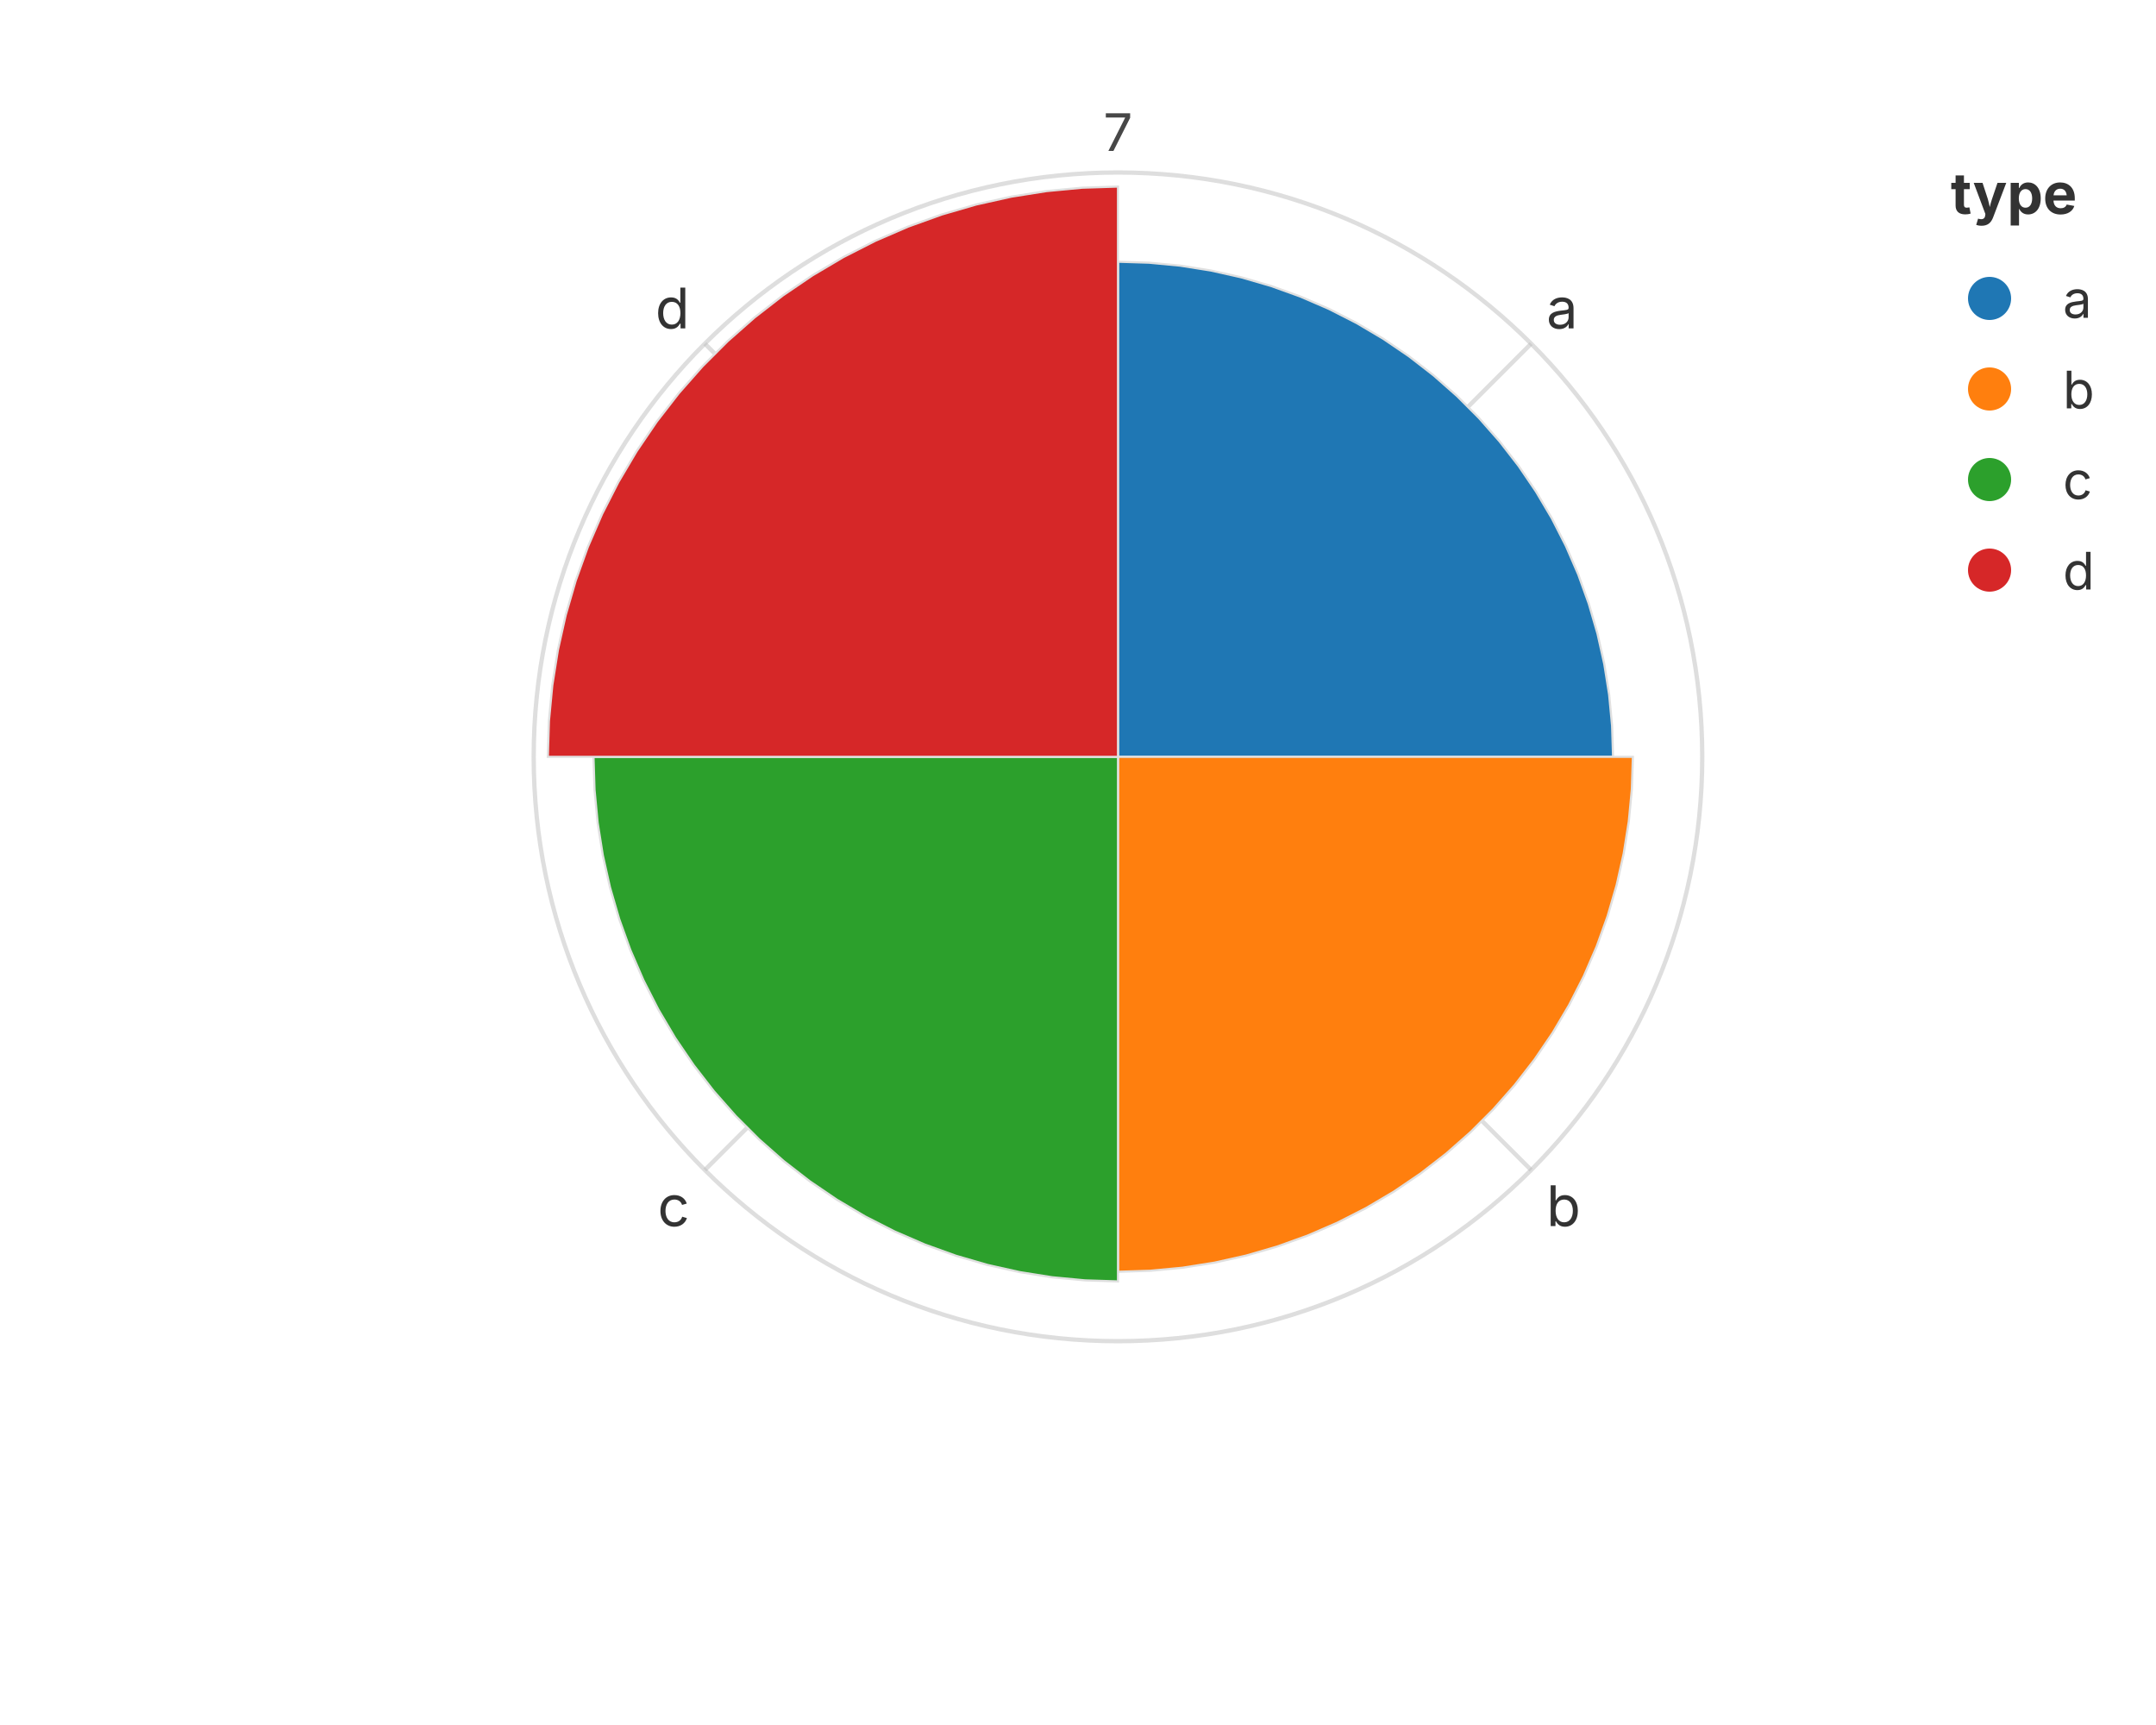
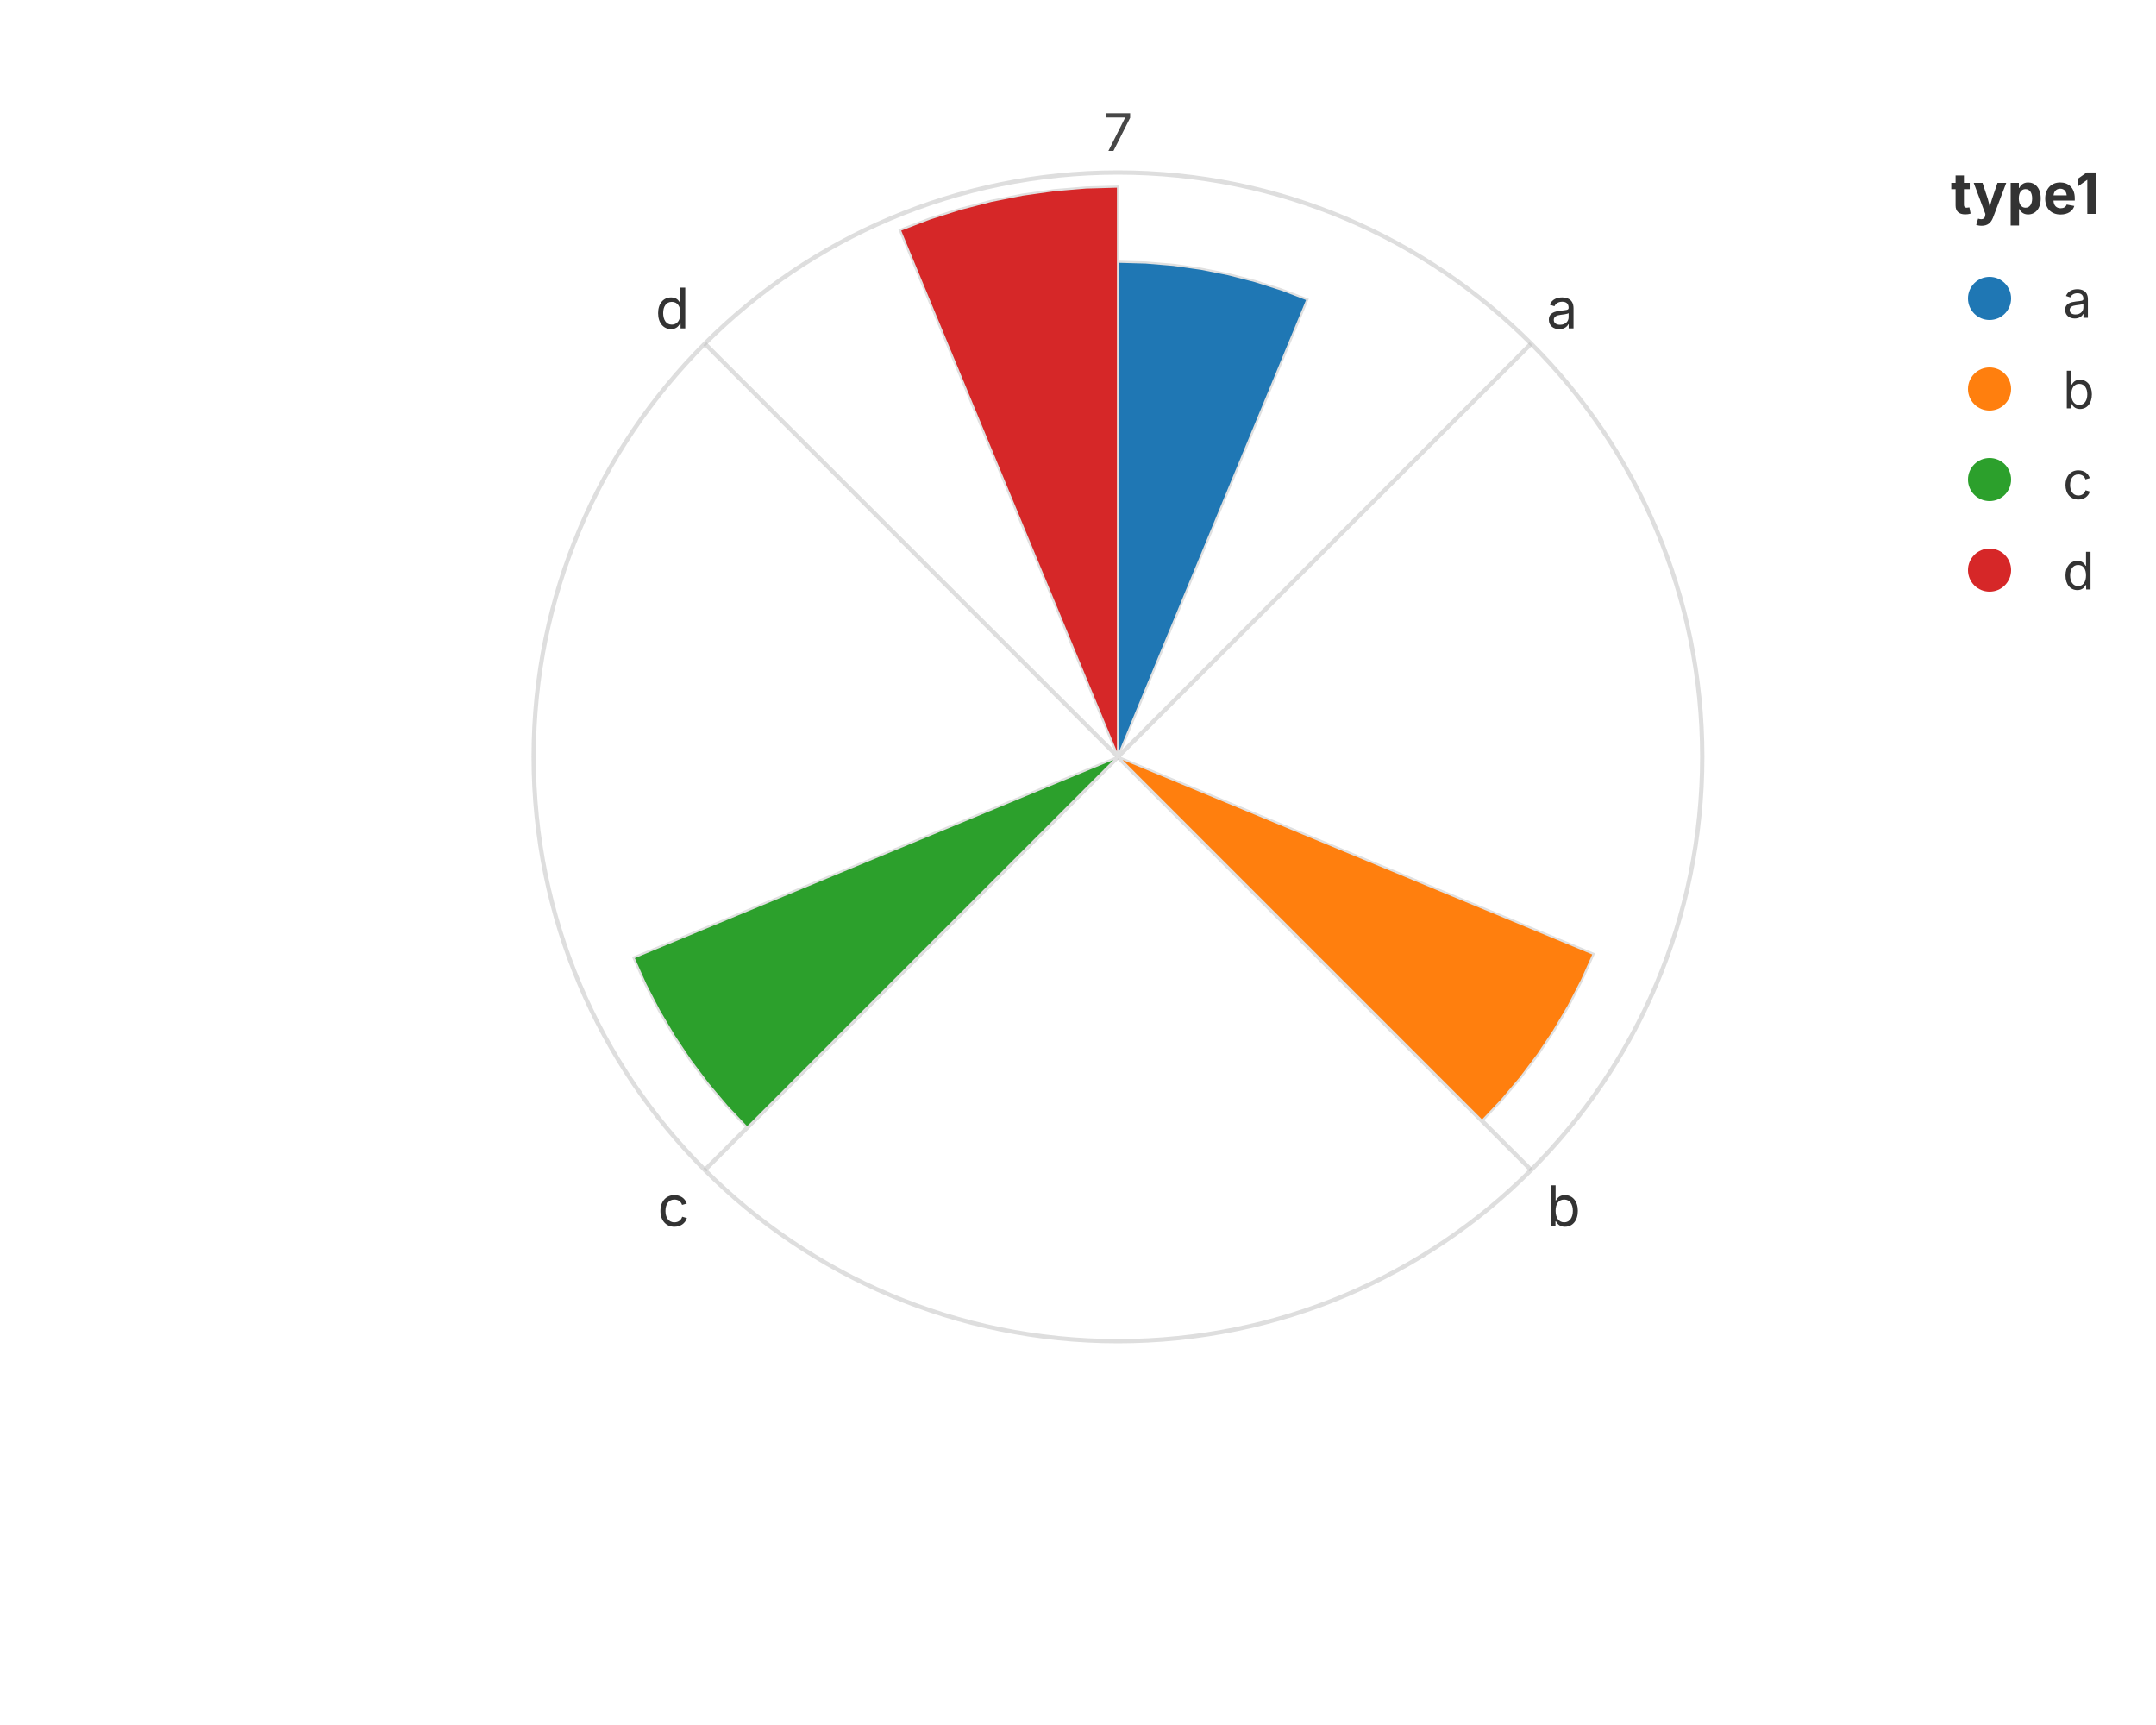
<svg xmlns="http://www.w3.org/2000/svg" width="500" height="400" viewBox="0 0 500 400">
  <rect width="100%" height="100%" fill="rgba(255,255,255,1.000)" />
  <circle cx="259.27" cy="175.50" r="135.50" fill="none" stroke="rgba(189,189,189,1.000)" stroke-width="1.00" opacity="0.5" />
  <text x="259.27" y="35.00" font-size="12" font-family="Inter, -apple-system, BlinkMacSystemFont, 'Segoe UI', Roboto, Helvetica, Arial, 'PingFang SC', 'Microsoft YaHei', Ubuntu, Cantarell, 'Noto Sans', sans-serif" fill="rgba(51,51,51,1.000)" text-anchor="middle" dominant-baseline="auto" opacity="0.9">7</text>
  <line x1="259.27" y1="175.50" x2="355.09" y2="79.69" stroke="rgba(189,189,189,1.000)" stroke-width="1.00" opacity="0.5" />
  <text x="358.62" y="76.15" font-size="13" font-family="Inter, -apple-system, BlinkMacSystemFont, 'Segoe UI', Roboto, Helvetica, Arial, 'PingFang SC', 'Microsoft YaHei', Ubuntu, Cantarell, 'Noto Sans', sans-serif" fill="rgba(51,51,51,1.000)" text-anchor="start" dominant-baseline="auto">a</text>
  <line x1="259.27" y1="175.50" x2="355.09" y2="271.31" stroke="rgba(189,189,189,1.000)" stroke-width="1.00" opacity="0.5" />
  <text x="358.62" y="274.85" font-size="13" font-family="Inter, -apple-system, BlinkMacSystemFont, 'Segoe UI', Roboto, Helvetica, Arial, 'PingFang SC', 'Microsoft YaHei', Ubuntu, Cantarell, 'Noto Sans', sans-serif" fill="rgba(51,51,51,1.000)" text-anchor="start" dominant-baseline="hanging">b</text>
  <line x1="259.27" y1="175.50" x2="163.46" y2="271.31" stroke="rgba(189,189,189,1.000)" stroke-width="1.00" opacity="0.5" />
  <text x="159.93" y="274.85" font-size="13" font-family="Inter, -apple-system, BlinkMacSystemFont, 'Segoe UI', Roboto, Helvetica, Arial, 'PingFang SC', 'Microsoft YaHei', Ubuntu, Cantarell, 'Noto Sans', sans-serif" fill="rgba(51,51,51,1.000)" text-anchor="end" dominant-baseline="hanging">c</text>
  <line x1="259.27" y1="175.50" x2="163.46" y2="79.69" stroke="rgba(189,189,189,1.000)" stroke-width="1.00" opacity="0.5" />
  <text x="159.93" y="76.15" font-size="13" font-family="Inter, -apple-system, BlinkMacSystemFont, 'Segoe UI', Roboto, Helvetica, Arial, 'PingFang SC', 'Microsoft YaHei', Ubuntu, Cantarell, 'Noto Sans', sans-serif" fill="rgba(51,51,51,1.000)" text-anchor="end" dominant-baseline="auto">d</text>
  <defs>
    <clipPath id="plot-clip-area">
      <rect x="81.150" y="40.000" width="356.250" height="271.000" />
    </clipPath>
  </defs>
-   <polygon points="259.275,175.500 259.275,60.688 266.484,60.915 273.665,61.594 280.789,62.722 287.828,64.295 294.754,66.308 301.540,68.751 308.159,71.615 314.586,74.890 320.794,78.561 326.760,82.615 332.459,87.036 337.869,91.806 342.969,96.906 347.739,102.316 352.160,108.015 356.214,113.981 359.885,120.189 363.160,126.616 366.024,133.235 368.467,140.021 370.480,146.947 372.053,153.986 373.181,161.110 373.860,168.291 374.087,175.500 259.275,175.500 259.275,175.500 259.275,175.500 259.275,175.500 259.275,175.500 259.275,175.500 259.275,175.500 259.275,175.500 259.275,175.500 259.275,175.500 259.275,175.500 259.275,175.500 259.275,175.500 259.275,175.500 259.275,175.500 259.275,175.500 259.275,175.500 259.275,175.500 259.275,175.500 259.275,175.500 259.275,175.500 259.275,175.500 259.275,175.500 259.275,175.500 259.275,175.500" fill="rgba(31,119,180,1.000)" stroke="rgba(224,224,224,1.000)" stroke-width="0.500" fill-opacity="1.000" stroke-opacity="1.000" clip-path="url(#plot-clip-area)" />
-   <polygon points="259.275,175.500 378.681,175.500 378.445,182.998 377.739,190.466 376.566,197.874 374.930,205.195 372.837,212.398 370.296,219.456 367.317,226.341 363.911,233.024 360.093,239.481 355.876,245.685 351.279,251.612 346.318,257.239 341.014,262.543 335.387,267.504 329.460,272.101 323.256,276.318 316.799,280.136 310.116,283.542 303.231,286.521 296.173,289.062 288.970,291.155 281.649,292.791 274.241,293.964 266.773,294.670 259.275,294.906 259.275,175.500 259.275,175.500 259.275,175.500 259.275,175.500 259.275,175.500 259.275,175.500 259.275,175.500 259.275,175.500 259.275,175.500 259.275,175.500 259.275,175.500 259.275,175.500 259.275,175.500 259.275,175.500 259.275,175.500 259.275,175.500 259.275,175.500 259.275,175.500 259.275,175.500 259.275,175.500 259.275,175.500 259.275,175.500 259.275,175.500 259.275,175.500 259.275,175.500" fill="rgba(255,127,14,1.000)" stroke="rgba(224,224,224,1.000)" stroke-width="0.500" fill-opacity="1.000" stroke-opacity="1.000" clip-path="url(#plot-clip-area)" />
-   <polygon points="259.275,175.500 259.275,297.138 251.637,296.898 244.030,296.179 236.482,294.983 229.025,293.317 221.687,291.185 214.497,288.596 207.484,285.561 200.675,282.092 194.098,278.202 187.778,273.907 181.740,269.224 176.008,264.170 170.605,258.767 165.551,253.035 160.868,246.997 156.573,240.677 152.683,234.100 149.214,227.291 146.179,220.278 143.590,213.088 141.458,205.750 139.792,198.293 138.596,190.745 137.877,183.138 137.637,175.500 259.275,175.500 259.275,175.500 259.275,175.500 259.275,175.500 259.275,175.500 259.275,175.500 259.275,175.500 259.275,175.500 259.275,175.500 259.275,175.500 259.275,175.500 259.275,175.500 259.275,175.500 259.275,175.500 259.275,175.500 259.275,175.500 259.275,175.500 259.275,175.500 259.275,175.500 259.275,175.500 259.275,175.500 259.275,175.500 259.275,175.500 259.275,175.500 259.275,175.500" fill="rgba(44,160,44,1.000)" stroke="rgba(224,224,224,1.000)" stroke-width="0.500" fill-opacity="1.000" stroke-opacity="1.000" clip-path="url(#plot-clip-area)" />
-   <polygon points="259.275,175.500 127.041,175.500 127.301,167.197 128.083,158.927 129.383,150.722 131.195,142.615 133.513,134.637 136.327,126.821 139.626,119.197 143.397,111.796 147.626,104.645 152.295,97.775 157.387,91.211 162.880,84.979 168.754,79.105 174.986,73.612 181.550,68.520 188.420,63.851 195.571,59.622 202.972,55.851 210.596,52.552 218.412,49.738 226.390,47.420 234.497,45.608 242.702,44.308 250.972,43.526 259.275,43.266 259.275,175.500 259.275,175.500 259.275,175.500 259.275,175.500 259.275,175.500 259.275,175.500 259.275,175.500 259.275,175.500 259.275,175.500 259.275,175.500 259.275,175.500 259.275,175.500 259.275,175.500 259.275,175.500 259.275,175.500 259.275,175.500 259.275,175.500 259.275,175.500 259.275,175.500 259.275,175.500 259.275,175.500 259.275,175.500 259.275,175.500 259.275,175.500 259.275,175.500" fill="rgba(214,39,40,1.000)" stroke="rgba(224,224,224,1.000)" stroke-width="0.500" fill-opacity="1.000" stroke-opacity="1.000" clip-path="url(#plot-clip-area)" />
-   <text x="452.400" y="49.600" font-size="13.2" font-family="Inter, -apple-system, BlinkMacSystemFont, 'Segoe UI', Roboto, Helvetica, Arial, 'PingFang SC', 'Microsoft YaHei', Ubuntu, Cantarell, 'Noto Sans', sans-serif" fill="rgba(51,51,51,1.000)" fill-opacity="1.000" text-anchor="start" font-weight="bold">type</text>
+   <polygon points="259.275,175.500 259.275,60.688 265.713,60.869 272.130,61.410 278.507,62.311 284.823,63.567 291.059,65.175 297.195,67.131 303.212,69.428 259.275,175.500 259.275,175.500 259.275,175.500 259.275,175.500 259.275,175.500 259.275,175.500 259.275,175.500" fill="rgba(31,119,180,1.000)" stroke="rgba(224,224,224,1.000)" stroke-width="0.500" fill-opacity="1.000" stroke-opacity="1.000" clip-path="url(#plot-clip-area)" />
+   <polygon points="259.275,175.500 369.592,221.195 366.856,227.308 363.782,233.259 360.379,239.028 356.658,244.597 352.630,249.948 348.309,255.066 343.708,259.933 259.275,175.500 259.275,175.500 259.275,175.500 259.275,175.500 259.275,175.500 259.275,175.500 259.275,175.500" fill="rgba(255,127,14,1.000)" stroke="rgba(224,224,224,1.000)" stroke-width="0.500" fill-opacity="1.000" stroke-opacity="1.000" clip-path="url(#plot-clip-area)" />
+   <polygon points="259.275,175.500 173.264,261.511 168.577,256.553 164.175,251.340 160.072,245.888 156.281,240.215 152.815,234.339 149.683,228.277 146.896,222.049 259.275,175.500 259.275,175.500 259.275,175.500 259.275,175.500 259.275,175.500 259.275,175.500 259.275,175.500" fill="rgba(44,160,44,1.000)" stroke="rgba(224,224,224,1.000)" stroke-width="0.500" fill-opacity="1.000" stroke-opacity="1.000" clip-path="url(#plot-clip-area)" />
+   <polygon points="259.275,175.500 208.671,53.331 215.601,50.686 222.668,48.434 229.850,46.581 237.125,45.134 244.469,44.097 251.861,43.474 259.275,43.266 259.275,175.500 259.275,175.500 259.275,175.500 259.275,175.500 259.275,175.500 259.275,175.500 259.275,175.500" fill="rgba(214,39,40,1.000)" stroke="rgba(224,224,224,1.000)" stroke-width="0.500" fill-opacity="1.000" stroke-opacity="1.000" clip-path="url(#plot-clip-area)" />
+   <text x="452.400" y="49.600" font-size="13.2" font-family="Inter, -apple-system, BlinkMacSystemFont, 'Segoe UI', Roboto, Helvetica, Arial, 'PingFang SC', 'Microsoft YaHei', Ubuntu, Cantarell, 'Noto Sans', sans-serif" fill="rgba(51,51,51,1.000)" fill-opacity="1.000" text-anchor="start" font-weight="bold">type1</text>
  <circle cx="461.400" cy="69.200" r="5.000" fill="rgba(31,119,180,1.000)" stroke="none" stroke-width="0.000" fill-opacity="1.000" stroke-opacity="1.000" />
  <text x="478.400" y="73.700" font-size="12.0" font-family="Inter, -apple-system, BlinkMacSystemFont, 'Segoe UI', Roboto, Helvetica, Arial, 'PingFang SC', 'Microsoft YaHei', Ubuntu, Cantarell, 'Noto Sans', sans-serif" fill="rgba(51,51,51,1.000)" fill-opacity="1.000" text-anchor="start" font-weight="normal">a</text>
  <circle cx="461.400" cy="90.200" r="5.000" fill="rgba(255,127,14,1.000)" stroke="none" stroke-width="0.000" fill-opacity="1.000" stroke-opacity="1.000" />
  <text x="478.400" y="94.700" font-size="12.0" font-family="Inter, -apple-system, BlinkMacSystemFont, 'Segoe UI', Roboto, Helvetica, Arial, 'PingFang SC', 'Microsoft YaHei', Ubuntu, Cantarell, 'Noto Sans', sans-serif" fill="rgba(51,51,51,1.000)" fill-opacity="1.000" text-anchor="start" font-weight="normal">b</text>
  <circle cx="461.400" cy="111.200" r="5.000" fill="rgba(44,160,44,1.000)" stroke="none" stroke-width="0.000" fill-opacity="1.000" stroke-opacity="1.000" />
  <text x="478.400" y="115.700" font-size="12.0" font-family="Inter, -apple-system, BlinkMacSystemFont, 'Segoe UI', Roboto, Helvetica, Arial, 'PingFang SC', 'Microsoft YaHei', Ubuntu, Cantarell, 'Noto Sans', sans-serif" fill="rgba(51,51,51,1.000)" fill-opacity="1.000" text-anchor="start" font-weight="normal">c</text>
  <circle cx="461.400" cy="132.200" r="5.000" fill="rgba(214,39,40,1.000)" stroke="none" stroke-width="0.000" fill-opacity="1.000" stroke-opacity="1.000" />
  <text x="478.400" y="136.700" font-size="12.0" font-family="Inter, -apple-system, BlinkMacSystemFont, 'Segoe UI', Roboto, Helvetica, Arial, 'PingFang SC', 'Microsoft YaHei', Ubuntu, Cantarell, 'Noto Sans', sans-serif" fill="rgba(51,51,51,1.000)" fill-opacity="1.000" text-anchor="start" font-weight="normal">d</text>
</svg>
